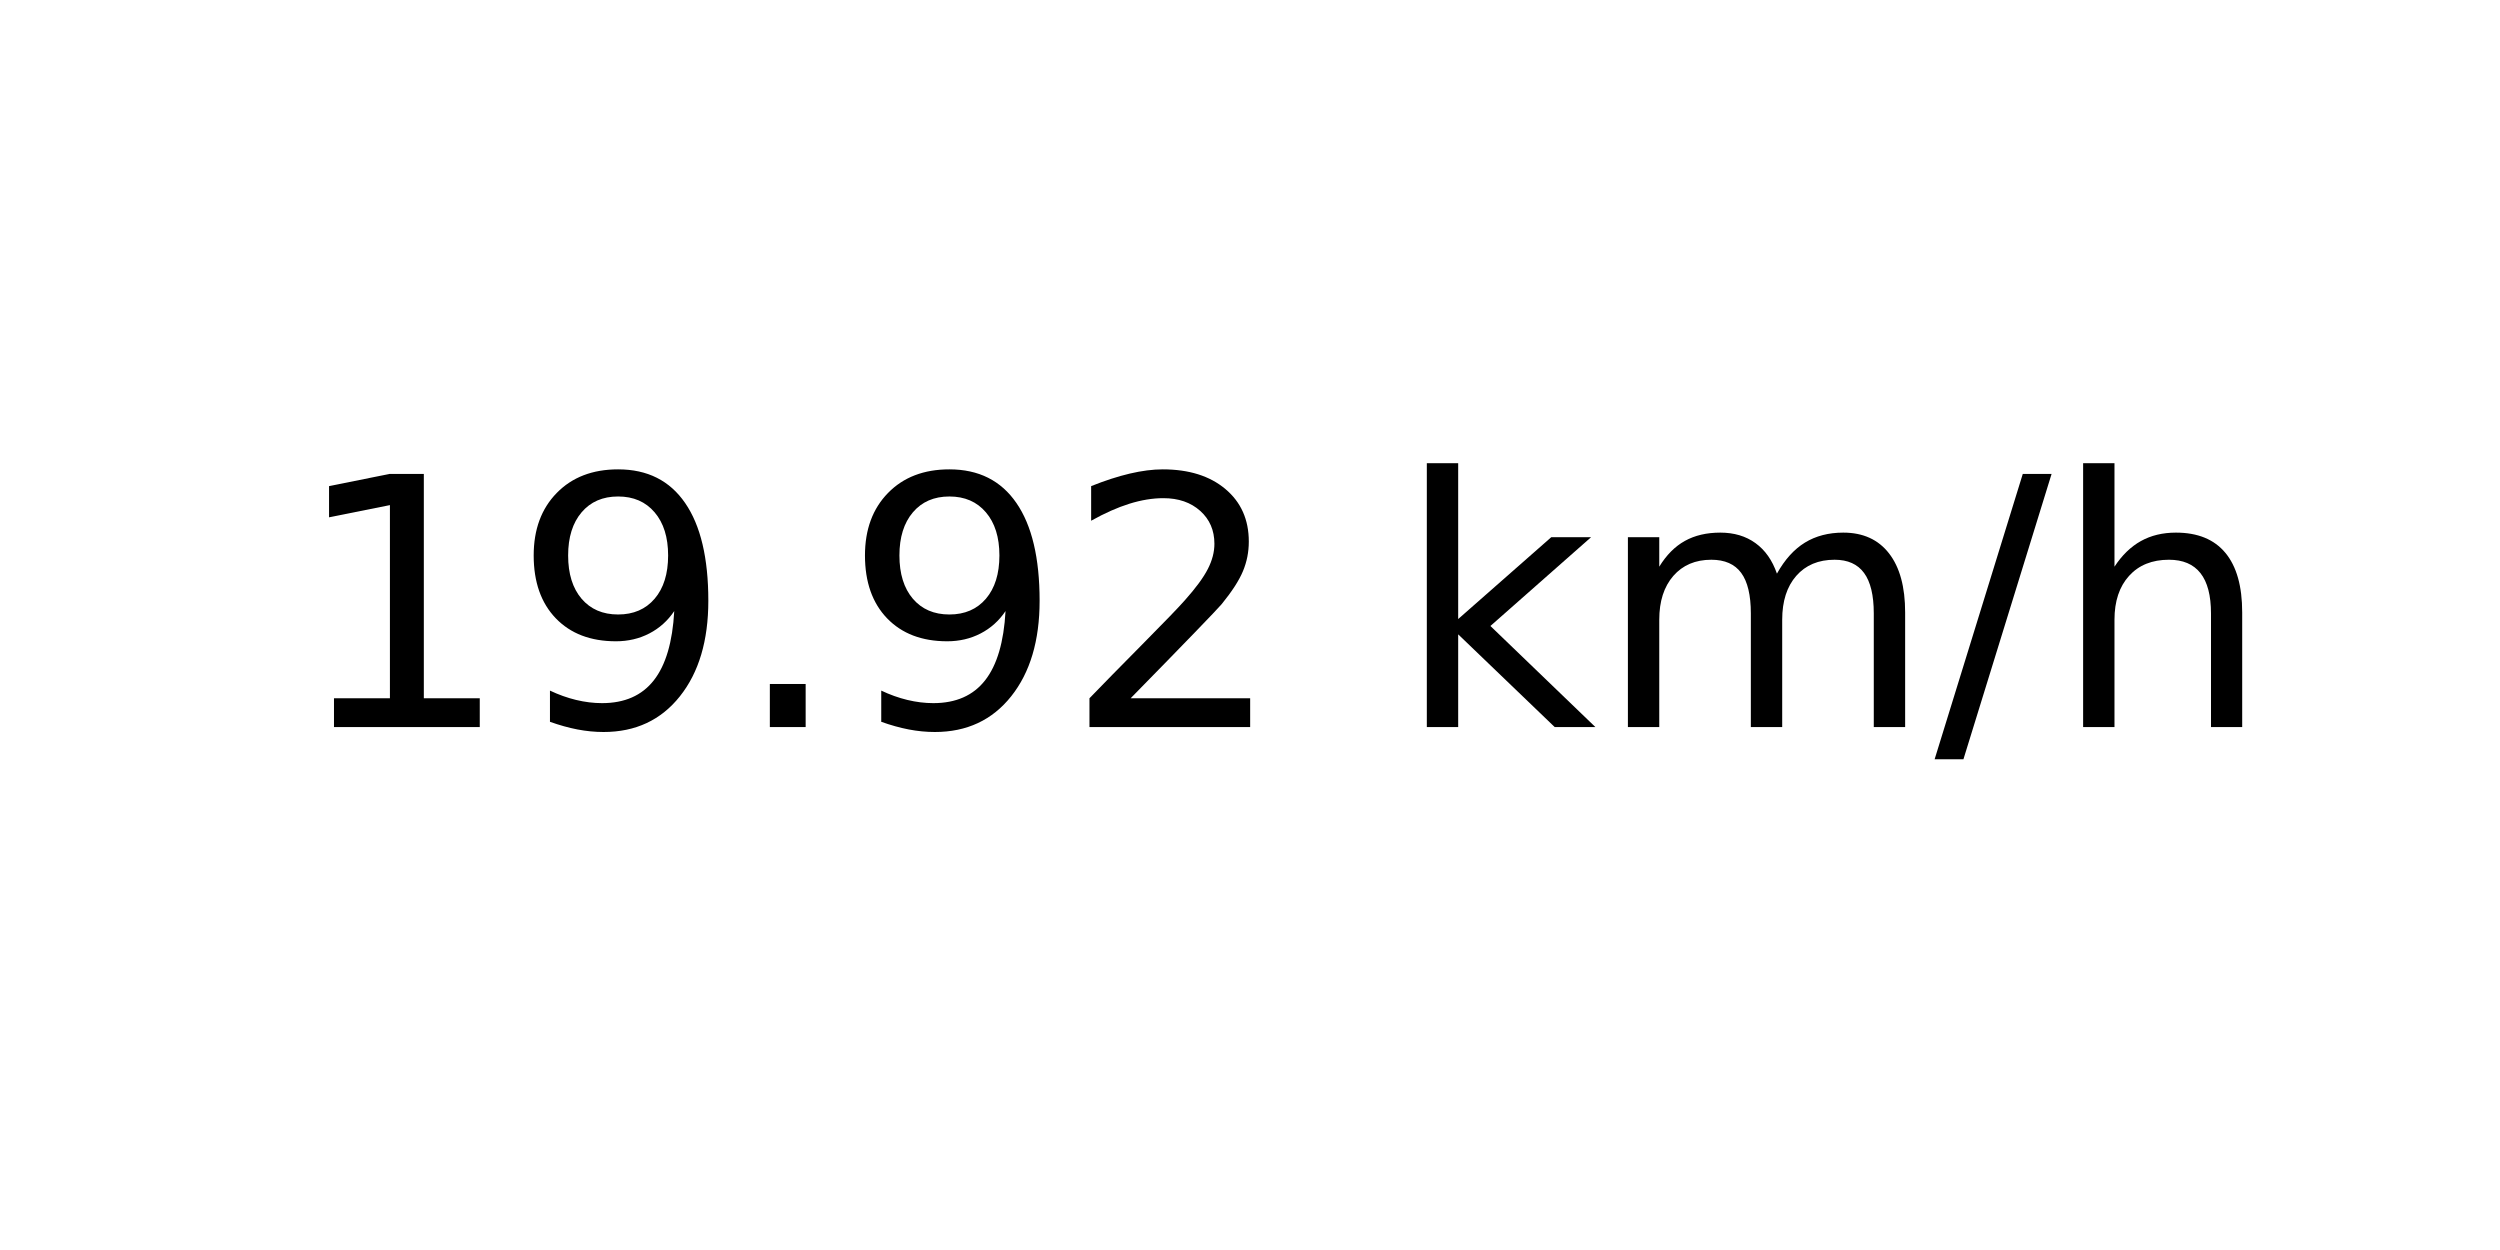
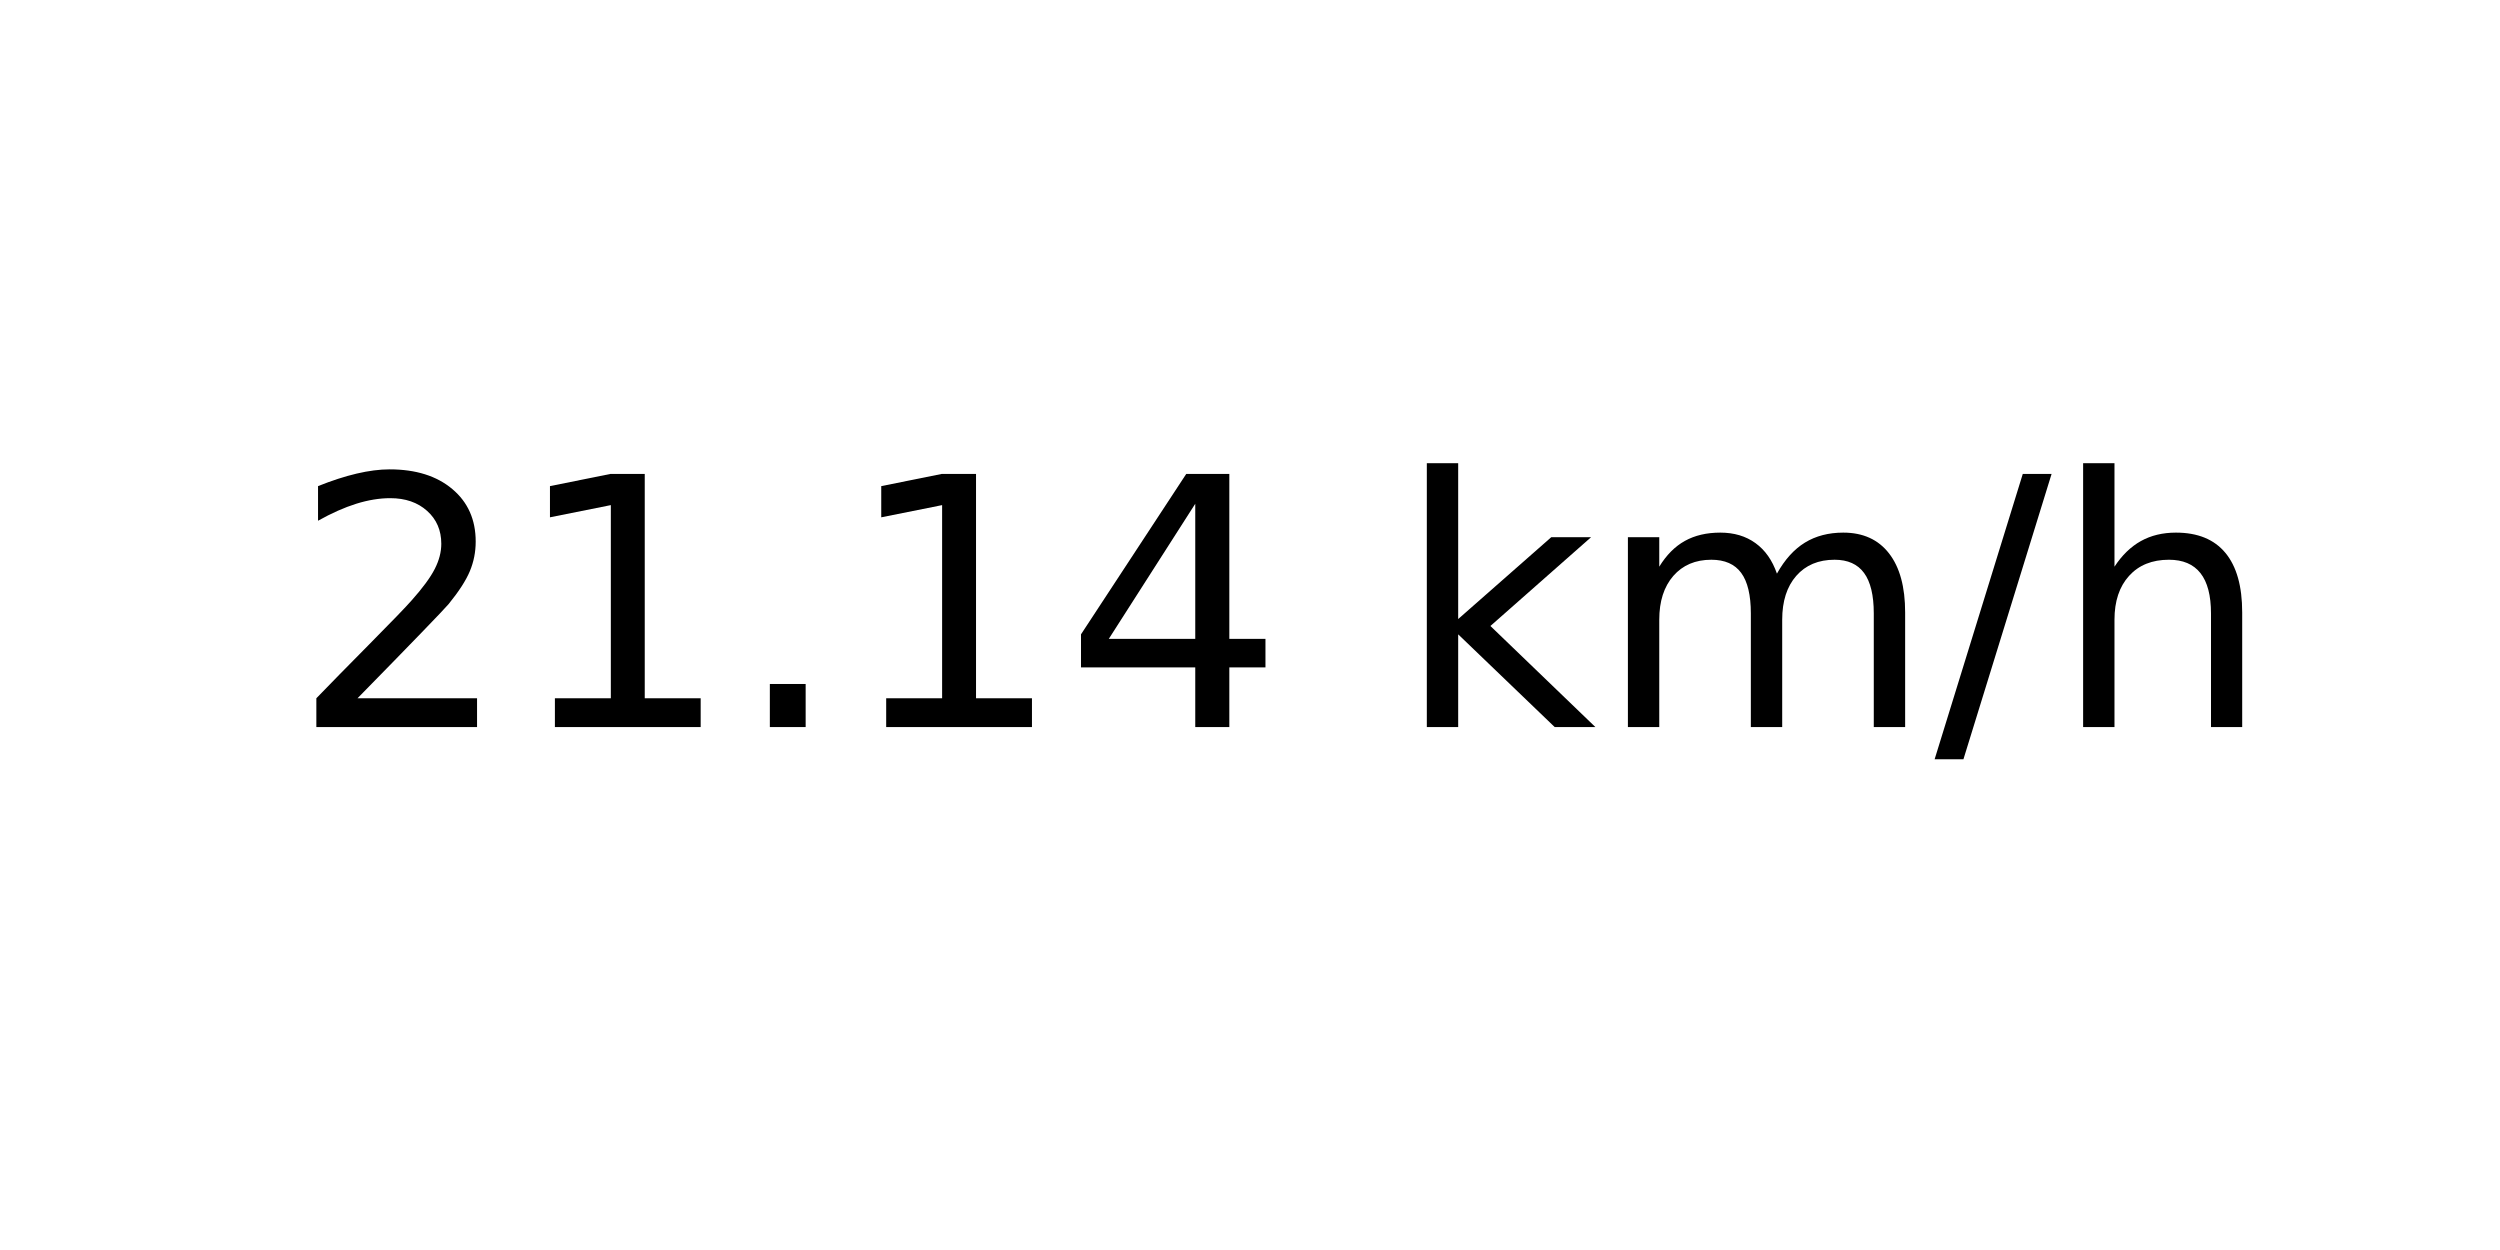
<svg xmlns="http://www.w3.org/2000/svg" xmlns:xlink="http://www.w3.org/1999/xlink" width="72pt" height="36pt" viewBox="0 0 72 36" version="1.1">
  <defs>
    <style type="text/css">*{stroke-linejoin: round; stroke-linecap: butt}</style>
  </defs>
  <g id="figure_1">
    <g id="axes_1">
      <g id="text_1">
        <g transform="translate(8.378125 20.93937) scale(0.1 -0.1)">
          <defs>
+             <path id="DejaVuSans-32" d="M 1228 531  L 3431 531  L 3431 0  L 469 0  L 469 531  Q 828 903 1448 1529  Q 2069 2156 2228 2338  Q 2531 2678 2651 2914  Q 2772 3150 2772 3378  Q 2772 3750 2511 3984  Q 2250 4219 1831 4219  Q 1534 4219 1204 4116  Q 875 4013 500 3803  L 500 4441  Q 881 4594 1212 4672  Q 1544 4750 1819 4750  Q 2544 4750 2975 4387  Q 3406 4025 3406 3419  Q 3406 3131 3298 2873  Q 3191 2616 2906 2266  Q 2828 2175 2409 1742  Q 1991 1309 1228 531  z " transform="scale(0.015625)" />
            <path id="DejaVuSans-31" d="M 794 531  L 1825 531  L 1825 4091  L 703 3866  L 703 4441  L 1819 4666  L 2450 4666  L 2450 531  L 3481 531  L 3481 0  L 794 0  L 794 531  z " transform="scale(0.015625)" />
-             <path id="DejaVuSans-39" d="M 703 97  L 703 672  Q 941 559 1184 500  Q 1428 441 1663 441  Q 2288 441 2617 861  Q 2947 1281 2994 2138  Q 2813 1869 2534 1725  Q 2256 1581 1919 1581  Q 1219 1581 811 2004  Q 403 2428 403 3163  Q 403 3881 828 4315  Q 1253 4750 1959 4750  Q 2769 4750 3195 4129  Q 3622 3509 3622 2328  Q 3622 1225 3098 567  Q 2575 -91 1691 -91  Q 1453 -91 1209 -44  Q 966 3 703 97  z M 1959 2075  Q 2384 2075 2632 2365  Q 2881 2656 2881 3163  Q 2881 3666 2632 3958  Q 2384 4250 1959 4250  Q 1534 4250 1286 3958  Q 1038 3666 1038 3163  Q 1038 2656 1286 2365  Q 1534 2075 1959 2075  z " transform="scale(0.015625)" />
            <path id="DejaVuSans-2e" d="M 684 794  L 1344 794  L 1344 0  L 684 0  L 684 794  z " transform="scale(0.015625)" />
-             <path id="DejaVuSans-32" d="M 1228 531  L 3431 531  L 3431 0  L 469 0  L 469 531  Q 828 903 1448 1529  Q 2069 2156 2228 2338  Q 2531 2678 2651 2914  Q 2772 3150 2772 3378  Q 2772 3750 2511 3984  Q 2250 4219 1831 4219  Q 1534 4219 1204 4116  Q 875 4013 500 3803  L 500 4441  Q 881 4594 1212 4672  Q 1544 4750 1819 4750  Q 2544 4750 2975 4387  Q 3406 4025 3406 3419  Q 3406 3131 3298 2873  Q 3191 2616 2906 2266  Q 2828 2175 2409 1742  Q 1991 1309 1228 531  z " transform="scale(0.015625)" />
+             <path id="DejaVuSans-34" d="M 2419 4116  L 825 1625  L 2419 1625  L 2419 4116  z M 2253 4666  L 3047 4666  L 3047 1625  L 3713 1625  L 3713 1100  L 3047 1100  L 3047 0  L 2419 0  L 2419 1100  L 313 1100  L 313 1709  L 2253 4666  z " transform="scale(0.015625)" />
            <path id="DejaVuSans-20" transform="scale(0.015625)" />
            <path id="DejaVuSans-6b" d="M 581 4863  L 1159 4863  L 1159 1991  L 2875 3500  L 3609 3500  L 1753 1863  L 3688 0  L 2938 0  L 1159 1709  L 1159 0  L 581 0  L 581 4863  z " transform="scale(0.015625)" />
            <path id="DejaVuSans-6d" d="M 3328 2828  Q 3544 3216 3844 3400  Q 4144 3584 4550 3584  Q 5097 3584 5394 3201  Q 5691 2819 5691 2113  L 5691 0  L 5113 0  L 5113 2094  Q 5113 2597 4934 2840  Q 4756 3084 4391 3084  Q 3944 3084 3684 2787  Q 3425 2491 3425 1978  L 3425 0  L 2847 0  L 2847 2094  Q 2847 2600 2669 2842  Q 2491 3084 2119 3084  Q 1678 3084 1418 2786  Q 1159 2488 1159 1978  L 1159 0  L 581 0  L 581 3500  L 1159 3500  L 1159 2956  Q 1356 3278 1631 3431  Q 1906 3584 2284 3584  Q 2666 3584 2933 3390  Q 3200 3197 3328 2828  z " transform="scale(0.015625)" />
            <path id="DejaVuSans-2f" d="M 1625 4666  L 2156 4666  L 531 -594  L 0 -594  L 1625 4666  z " transform="scale(0.015625)" />
            <path id="DejaVuSans-68" d="M 3513 2113  L 3513 0  L 2938 0  L 2938 2094  Q 2938 2591 2744 2837  Q 2550 3084 2163 3084  Q 1697 3084 1428 2787  Q 1159 2491 1159 1978  L 1159 0  L 581 0  L 581 4863  L 1159 4863  L 1159 2956  Q 1366 3272 1645 3428  Q 1925 3584 2291 3584  Q 2894 3584 3203 3211  Q 3513 2838 3513 2113  z " transform="scale(0.015625)" />
          </defs>
-           <use xlink:href="#DejaVuSans-31" />
-           <use xlink:href="#DejaVuSans-39" x="63.623" />
+           <use xlink:href="#DejaVuSans-32" />
+           <use xlink:href="#DejaVuSans-31" x="63.623" />
          <use xlink:href="#DejaVuSans-2e" x="127.246" />
-           <use xlink:href="#DejaVuSans-39" x="159.033" />
-           <use xlink:href="#DejaVuSans-32" x="222.656" />
+           <use xlink:href="#DejaVuSans-31" x="159.033" />
+           <use xlink:href="#DejaVuSans-34" x="222.656" />
          <use xlink:href="#DejaVuSans-20" x="286.279" />
          <use xlink:href="#DejaVuSans-6b" x="318.066" />
          <use xlink:href="#DejaVuSans-6d" x="375.977" />
          <use xlink:href="#DejaVuSans-2f" x="473.389" />
          <use xlink:href="#DejaVuSans-68" x="507.08" />
        </g>
      </g>
    </g>
  </g>
</svg>
